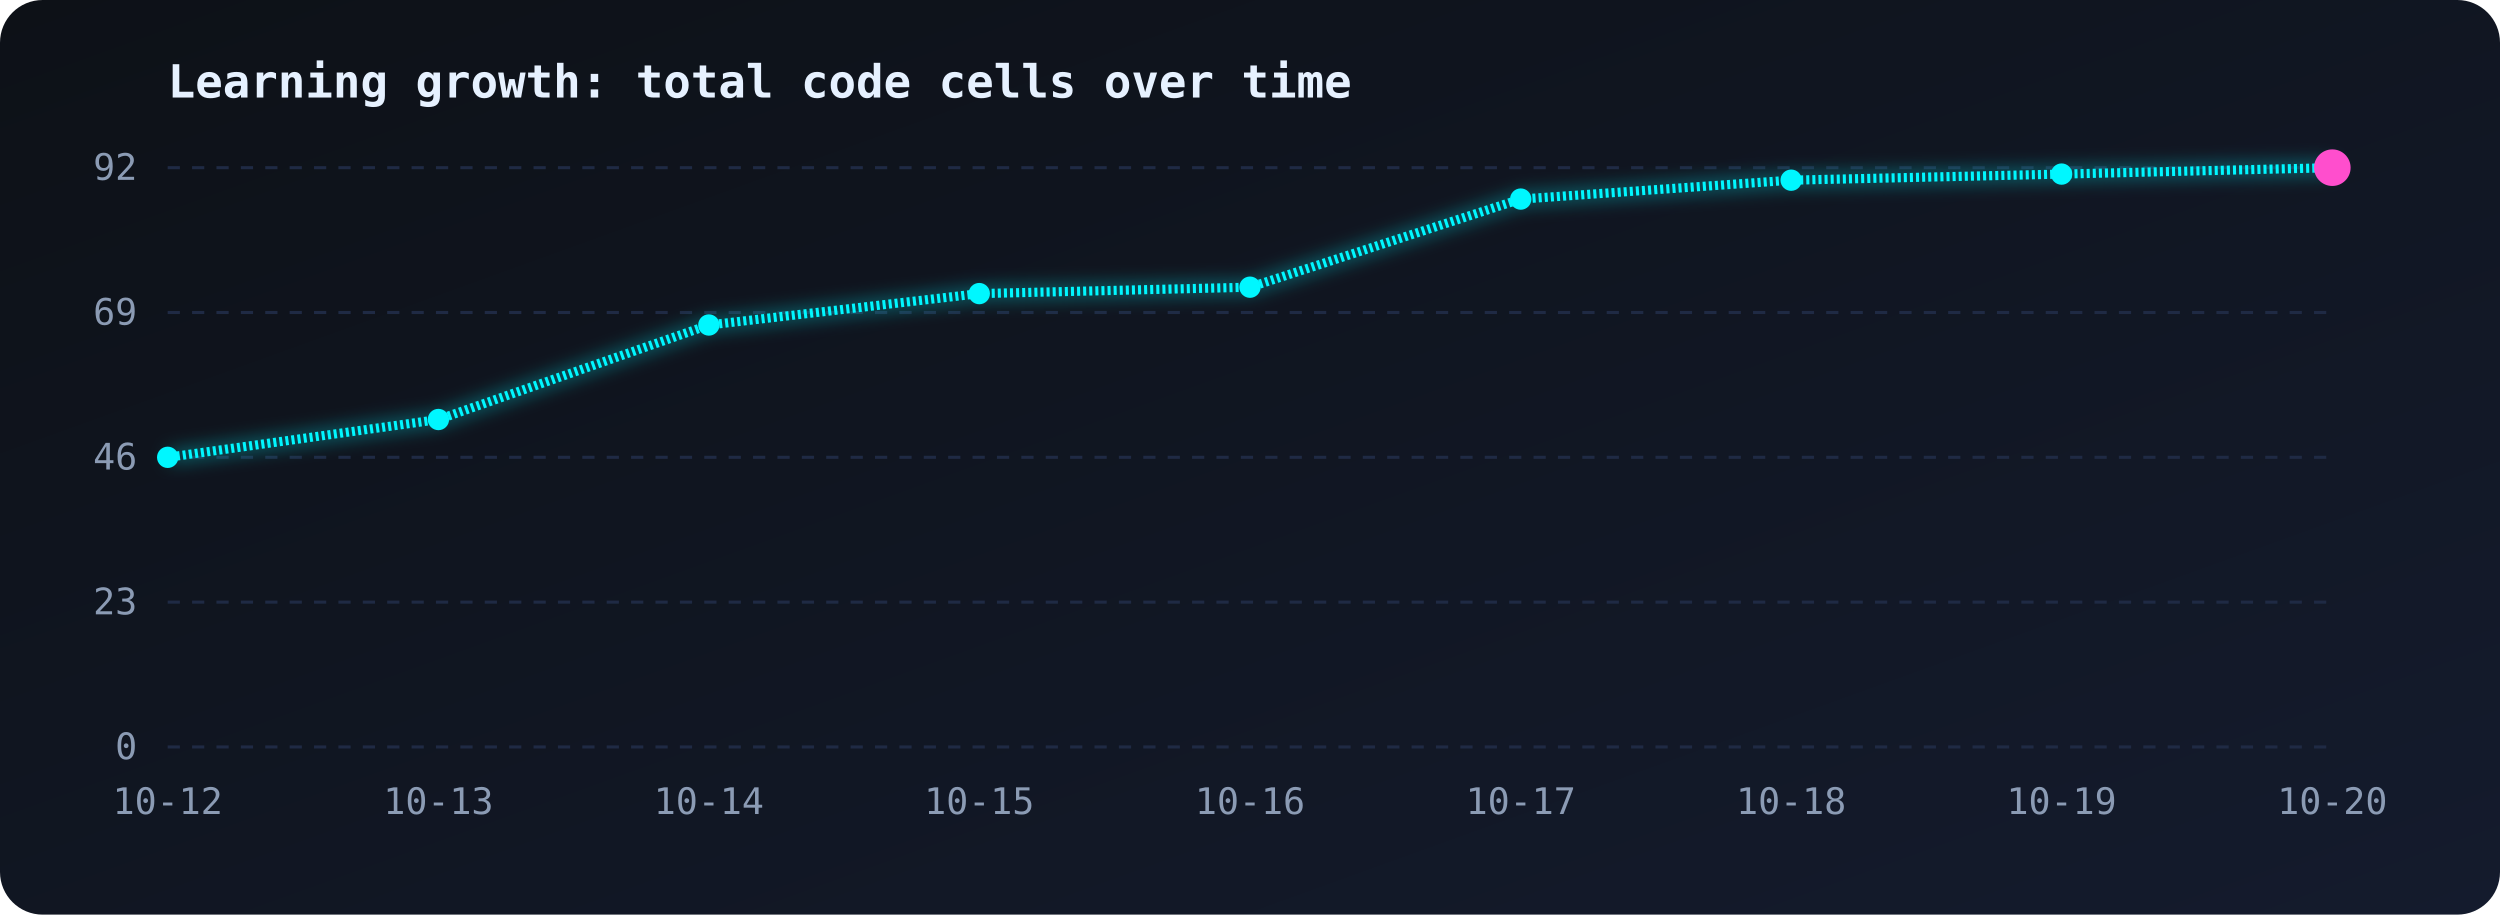
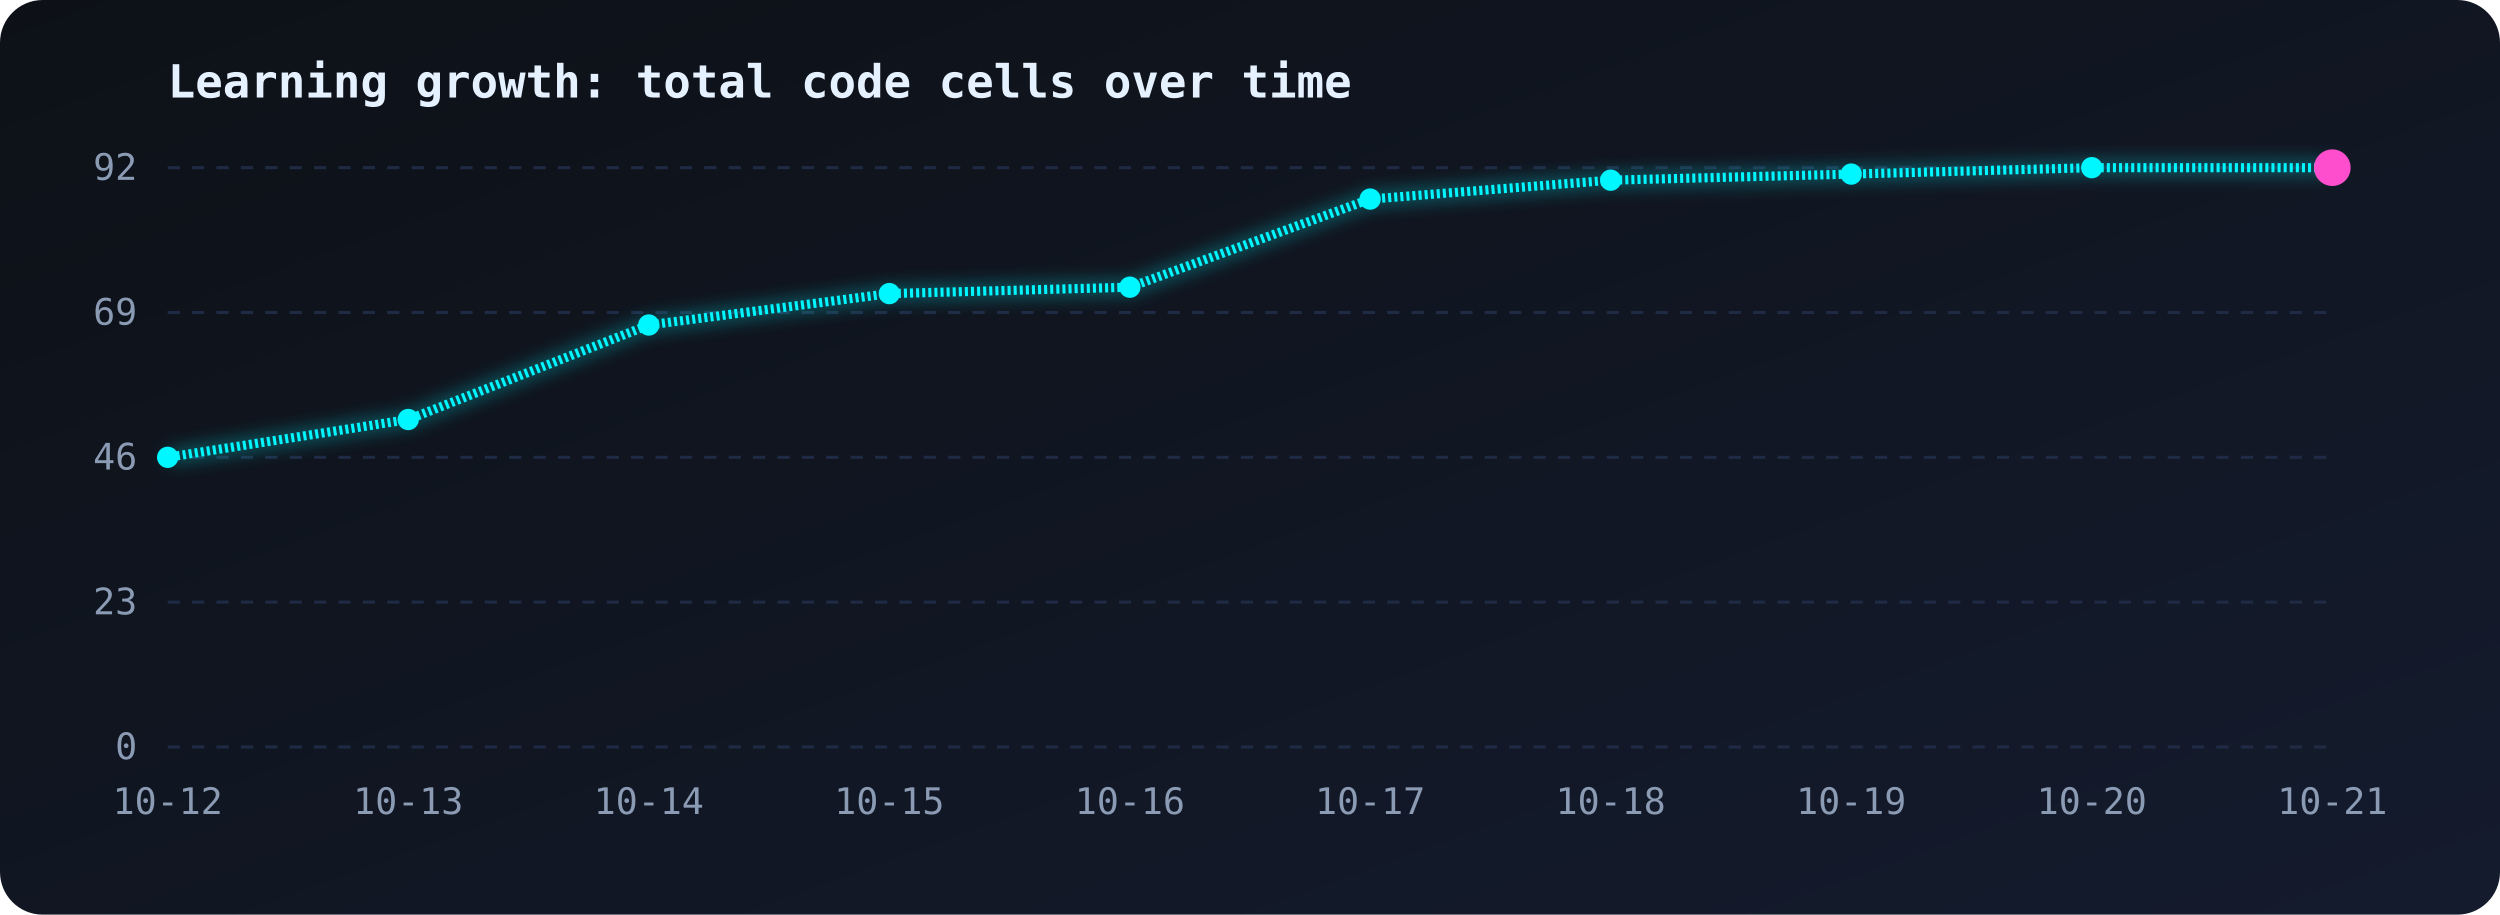
<svg xmlns="http://www.w3.org/2000/svg" viewBox="0 0 820 300" width="100%">
  <defs>
    <linearGradient id="bg" x1="0" y1="0" x2="1" y2="1">
      <stop offset="0" stop-color="#0d1117" />
      <stop offset="1" stop-color="#141b2d" />
    </linearGradient>
    <linearGradient id="area" x1="0" y1="0" x2="0" y2="1">
      <stop offset="0" stop-color="#00f7ff" stop-opacity="0.35" />
      <stop offset="1" stop-color="#00f7ff" stop-opacity="0" />
    </linearGradient>
    <filter id="glow">
      <feGaussianBlur stdDeviation="3" result="b" />
      <feMerge>
        <feMergeNode in="b" />
        <feMergeNode in="SourceGraphic" />
      </feMerge>
    </filter>
  </defs>
  <style>
.line{stroke-dasharray:1;stroke-dashoffset:1;animation:draw 2.5s ease-out forwards}
@keyframes draw{to{stroke-dashoffset:0}}
.area{opacity:0;animation:fade 1.5s 1.5s forwards}
@keyframes fade{to{opacity:1}}
.pulse{animation:pulse 1.6s ease-in-out infinite;transform-box:fill-box;transform-origin:center}
@keyframes pulse{50%{transform:scale(1.9);opacity:.35}}
text{font-family:monospace;fill:#8b9bb4;font-size:12px}
.title{fill:#e6f1ff;font-size:15px;font-weight:bold}
</style>
  <rect width="820" height="300" rx="14" fill="url(#bg)" />
  <text class="title" x="55" y="32">Learning growth: total code cells over time</text>
  <line x1="55" y1="55.0" x2="765" y2="55.0" stroke="#1f2a44" stroke-dasharray="4 4" />
  <text x="45" y="59.0" text-anchor="end">92</text>
  <line x1="55" y1="102.5" x2="765" y2="102.5" stroke="#1f2a44" stroke-dasharray="4 4" />
  <text x="45" y="106.5" text-anchor="end">69</text>
  <line x1="55" y1="150.0" x2="765" y2="150.0" stroke="#1f2a44" stroke-dasharray="4 4" />
  <text x="45" y="154.0" text-anchor="end">46</text>
  <line x1="55" y1="197.5" x2="765" y2="197.5" stroke="#1f2a44" stroke-dasharray="4 4" />
  <text x="45" y="201.5" text-anchor="end">23</text>
  <line x1="55" y1="245.0" x2="765" y2="245.0" stroke="#1f2a44" stroke-dasharray="4 4" />
  <text x="45" y="249.0" text-anchor="end">0</text>
  <text x="55.0" y="267" text-anchor="middle">10-12</text>
-   <text x="143.8" y="267" text-anchor="middle">10-13</text>
-   <text x="232.5" y="267" text-anchor="middle">10-14</text>
-   <text x="321.2" y="267" text-anchor="middle">10-15</text>
-   <text x="410.0" y="267" text-anchor="middle">10-16</text>
-   <text x="498.8" y="267" text-anchor="middle">10-17</text>
-   <text x="587.5" y="267" text-anchor="middle">10-18</text>
-   <text x="676.2" y="267" text-anchor="middle">10-19</text>
-   <text x="765.0" y="267" text-anchor="middle">10-20</text>
-   <path class="area" d="M55.0,150.0 L143.8,137.6 L232.5,106.6 L321.2,96.3 L410.0,94.2 L498.8,65.3 L587.5,59.1 L676.2,57.1 L765.0,55.0 L765.0,245 L55.0,245 Z" fill="url(#area)" />
-   <path class="line" pathLength="1" d="M55.0,150.0 L143.8,137.6 L232.5,106.6 L321.2,96.3 L410.0,94.2 L498.8,65.3 L587.5,59.1 L676.2,57.1 L765.0,55.0" fill="none" stroke="#00f7ff" stroke-width="3" filter="url(#glow)" />
+   <text x="133.9" y="267" text-anchor="middle">10-13</text>
+   <text x="212.8" y="267" text-anchor="middle">10-14</text>
+   <text x="291.7" y="267" text-anchor="middle">10-15</text>
+   <text x="370.6" y="267" text-anchor="middle">10-16</text>
+   <text x="449.4" y="267" text-anchor="middle">10-17</text>
+   <text x="528.3" y="267" text-anchor="middle">10-18</text>
+   <text x="607.2" y="267" text-anchor="middle">10-19</text>
+   <text x="686.1" y="267" text-anchor="middle">10-20</text>
+   <text x="765.0" y="267" text-anchor="middle">10-21</text>
+   <path class="area" d="M55.0,150.0 L133.9,137.6 L212.8,106.6 L291.7,96.3 L370.6,94.2 L449.4,65.3 L528.3,59.1 L607.2,57.1 L686.1,55.0 L765.0,55.0 L765.0,245 L55.0,245 Z" fill="url(#area)" />
+   <path class="line" pathLength="1" d="M55.0,150.0 L133.9,137.6 L212.8,106.6 L291.7,96.3 L370.6,94.2 L449.4,65.3 L528.3,59.1 L607.2,57.1 L686.1,55.0 L765.0,55.0" fill="none" stroke="#00f7ff" stroke-width="3" filter="url(#glow)" />
  <circle cx="55.0" cy="150.0" r="3.5" fill="#00f7ff" />
-   <circle cx="143.8" cy="137.6" r="3.5" fill="#00f7ff" />
-   <circle cx="232.5" cy="106.6" r="3.5" fill="#00f7ff" />
-   <circle cx="321.2" cy="96.3" r="3.5" fill="#00f7ff" />
-   <circle cx="410.0" cy="94.2" r="3.5" fill="#00f7ff" />
-   <circle cx="498.8" cy="65.3" r="3.5" fill="#00f7ff" />
-   <circle cx="587.5" cy="59.1" r="3.5" fill="#00f7ff" />
-   <circle cx="676.2" cy="57.1" r="3.5" fill="#00f7ff" />
+   <circle cx="133.9" cy="137.6" r="3.5" fill="#00f7ff" />
+   <circle cx="212.8" cy="106.6" r="3.5" fill="#00f7ff" />
+   <circle cx="291.7" cy="96.3" r="3.5" fill="#00f7ff" />
+   <circle cx="370.6" cy="94.2" r="3.5" fill="#00f7ff" />
+   <circle cx="449.4" cy="65.3" r="3.5" fill="#00f7ff" />
+   <circle cx="528.3" cy="59.1" r="3.5" fill="#00f7ff" />
+   <circle cx="607.2" cy="57.1" r="3.5" fill="#00f7ff" />
+   <circle cx="686.1" cy="55.0" r="3.5" fill="#00f7ff" />
  <circle cx="765.0" cy="55.0" r="3.5" fill="#00f7ff" />
  <circle class="pulse" cx="765.0" cy="55.0" r="6" fill="#ff4ecd" />
</svg>
